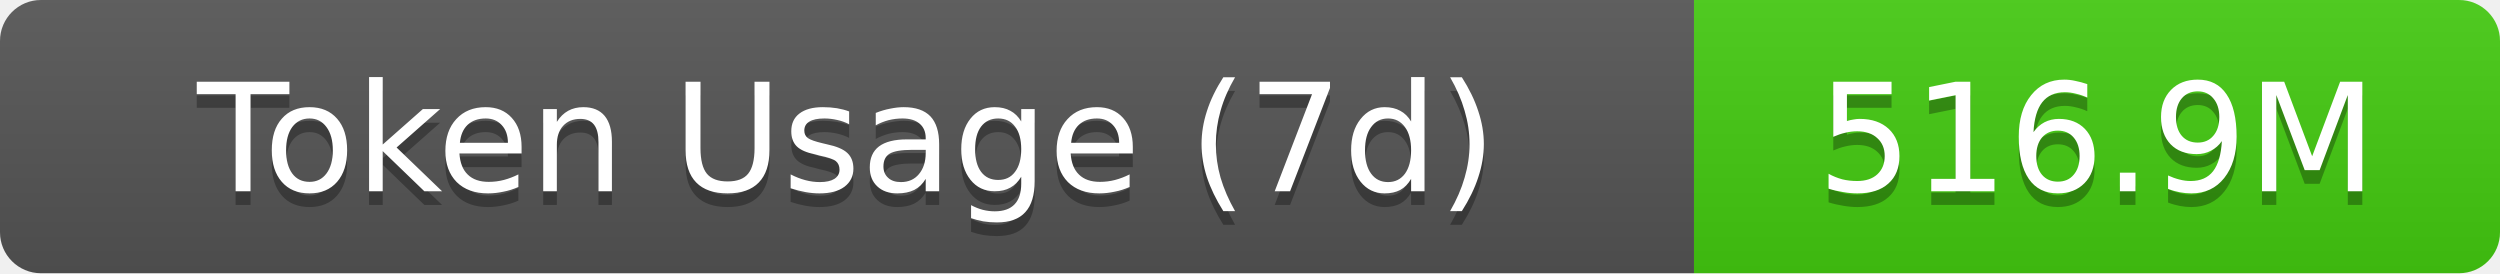
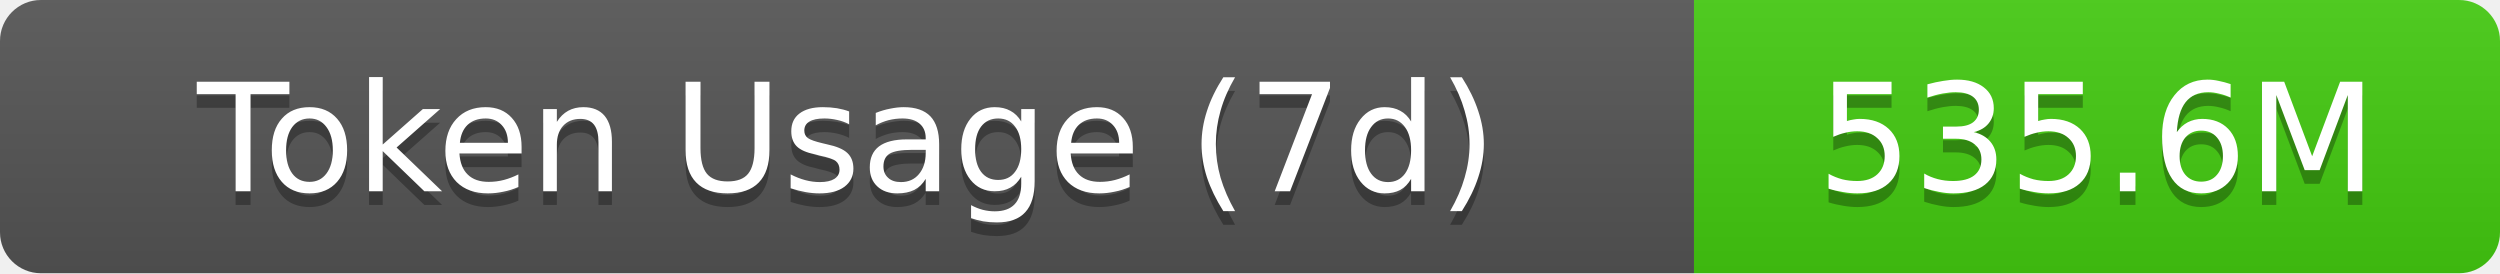
- <svg xmlns="http://www.w3.org/2000/svg" width="183" height="20" role="img" aria-label="Token Usage (7d): 516.9M">
+ <svg xmlns="http://www.w3.org/2000/svg" width="183" height="20" role="img" aria-label="Token Usage (7d): 535.6M">
  <linearGradient id="s" x2="0" y2="100%">
    <stop offset="0" stop-color="#bbb" stop-opacity=".1" />
    <stop offset="1" stop-opacity=".1" />
  </linearGradient>
  <clipPath id="r">
    <rect width="183" height="20" rx="3" fill="#fff" />
  </clipPath>
  <g clip-path="url(#r)">
    <rect width="124" height="20" fill="#555" />
    <rect x="124" width="59" height="20" fill="#4c1" />
    <rect width="183" height="20" fill="url(#s)" />
  </g>
  <g fill="#fff" text-anchor="middle" font-family="Verdana,Geneva,DejaVu Sans,sans-serif" text-rendering="geometricPrecision" font-size="11">
    <text aria-hidden="true" x="62" y="15" fill="#010101" fill-opacity=".3">Token Usage (7d)</text>
    <text x="62" y="14">Token Usage (7d)</text>
-     <text aria-hidden="true" x="153.5" y="15" fill="#010101" fill-opacity=".3">516.9M</text>
-     <text x="153.5" y="14">516.9M</text>
+     <text aria-hidden="true" x="153.5" y="15" fill="#010101" fill-opacity=".3">535.6M</text>
+     <text x="153.5" y="14">535.6M</text>
  </g>
</svg>
